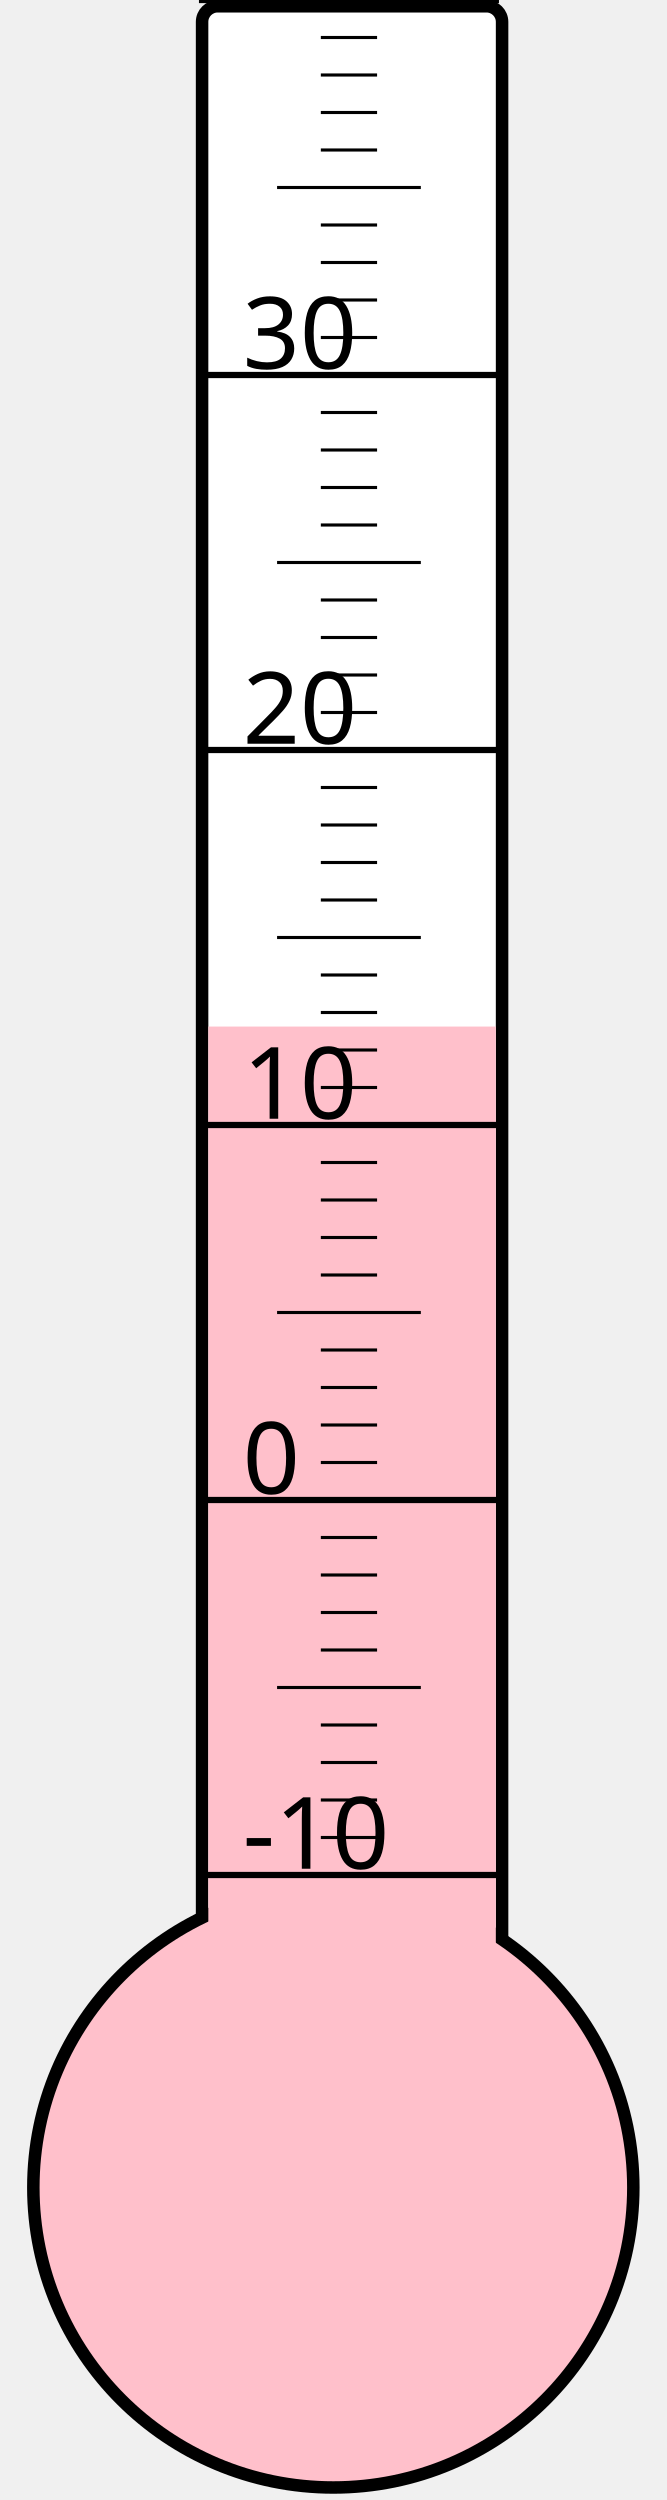
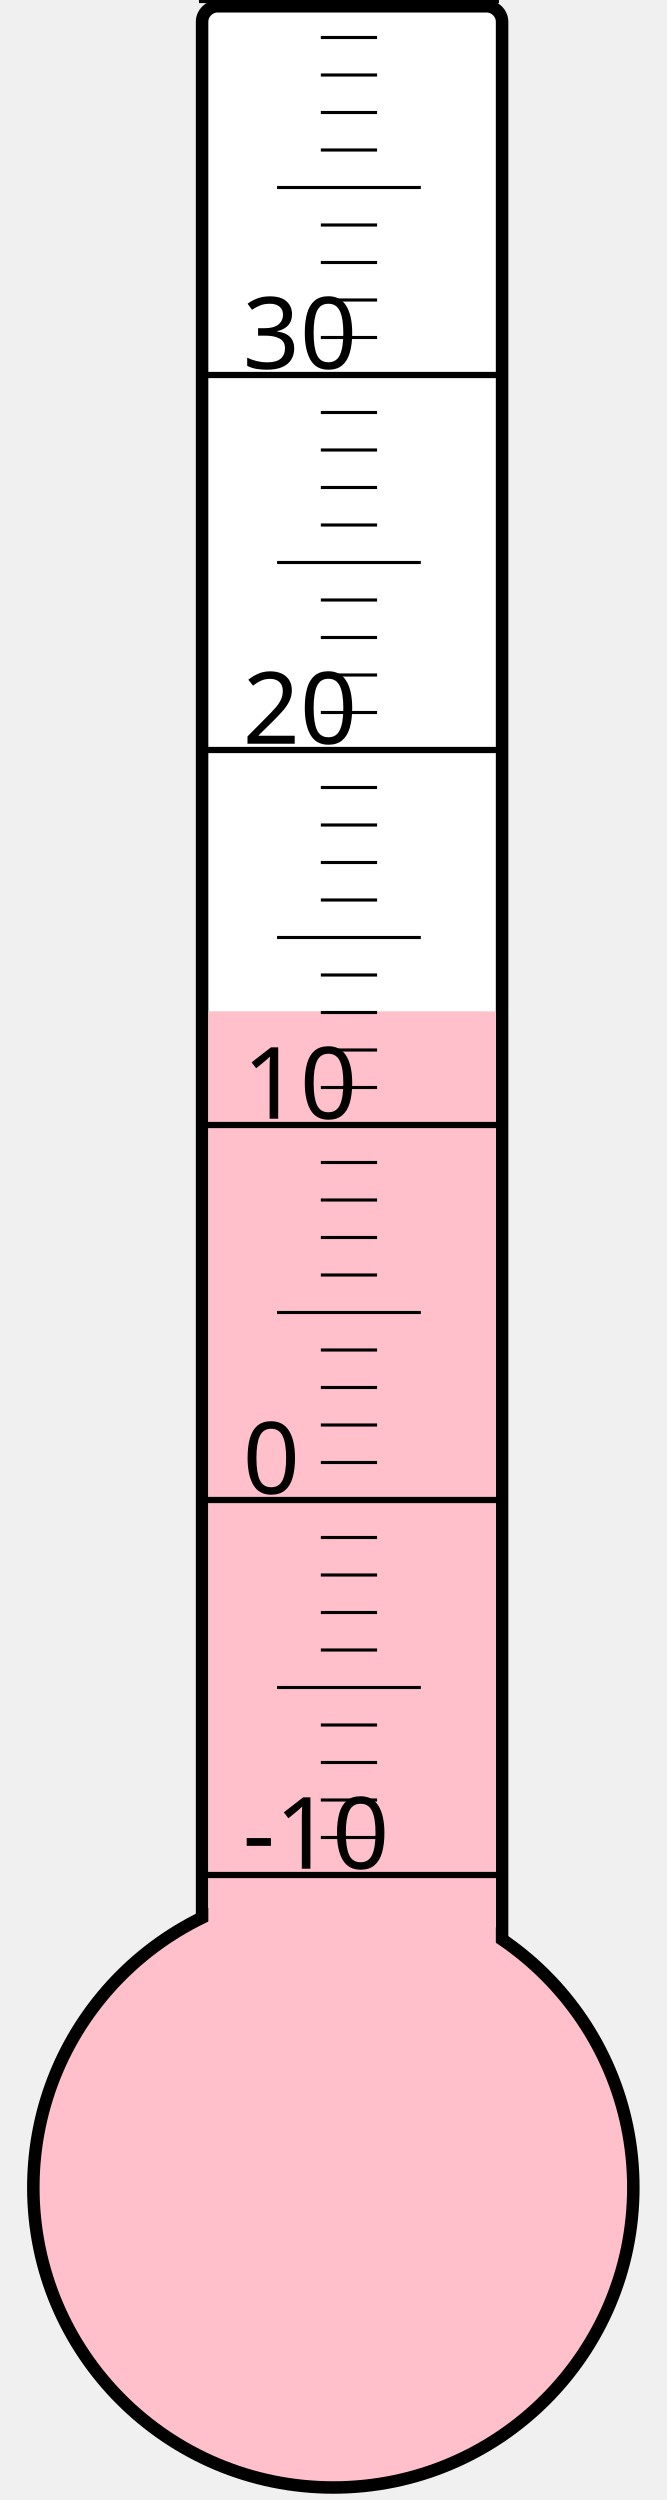
<svg xmlns="http://www.w3.org/2000/svg" width="40px" height="150px" viewBox="0 0 200 800">
  <rect width="200" height="800" x="0" y="0" style="fill: #ffffeb; fill-opacity: 0;" />
  <rect width="96" height="680" x="58" y="2" rx="5" ry="5" style="fill: white; fill-opacity: 1; stroke: black; stroke-width: 4;" />
  <circle cx="100" cy="700" r="96" style="fill: pink; stroke: black; stroke-width: 4;" />
-   <rect width="92" height="371.5" x="60" y="328.5" style="fill: pink; fill-opacity: 1; stroke-width: 0;" />
+   <rect width="92" height="376.375" x="60" y="323.625" style="fill: pink; fill-opacity: 1; stroke-width: 0;" />
  <text x="71" y="598" style="font-family: sans-serif; font-size: 24pt;">-10</text>
  <text x="71" y="478" style="font-family: sans-serif; font-size: 24pt;">0</text>
  <text x="71" y="358" style="font-family: sans-serif; font-size: 24pt;">10</text>
  <text x="71" y="238" style="font-family: sans-serif; font-size: 24pt;">20</text>
  <text x="71" y="118" style="font-family: sans-serif; font-size: 24pt;">30</text>
  <g style="stroke: black;">
    <line x1="57" y1="600" x2="153" y2="600" style="stroke-width: 2;" />
    <line x1="96" y1="588" x2="114" y2="588" style="stroke-width: 1;" />
    <line x1="96" y1="576" x2="114" y2="576" style="stroke-width: 1;" />
    <line x1="96" y1="564" x2="114" y2="564" style="stroke-width: 1;" />
    <line x1="96" y1="552" x2="114" y2="552" style="stroke-width: 1;" />
    <line x1="82" y1="540" x2="128" y2="540" style="stroke-width: 1;" />
    <line x1="96" y1="528" x2="114" y2="528" style="stroke-width: 1;" />
    <line x1="96" y1="516" x2="114" y2="516" style="stroke-width: 1;" />
    <line x1="96" y1="504" x2="114" y2="504" style="stroke-width: 1;" />
    <line x1="96" y1="492" x2="114" y2="492" style="stroke-width: 1;" />
    <line x1="57" y1="480" x2="153" y2="480" style="stroke-width: 2;" />
    <line x1="96" y1="468" x2="114" y2="468" style="stroke-width: 1;" />
    <line x1="96" y1="456" x2="114" y2="456" style="stroke-width: 1;" />
    <line x1="96" y1="444" x2="114" y2="444" style="stroke-width: 1;" />
    <line x1="96" y1="432" x2="114" y2="432" style="stroke-width: 1;" />
    <line x1="82" y1="420" x2="128" y2="420" style="stroke-width: 1;" />
    <line x1="96" y1="408" x2="114" y2="408" style="stroke-width: 1;" />
    <line x1="96" y1="396" x2="114" y2="396" style="stroke-width: 1;" />
    <line x1="96" y1="384" x2="114" y2="384" style="stroke-width: 1;" />
    <line x1="96" y1="372" x2="114" y2="372" style="stroke-width: 1;" />
    <line x1="57" y1="360" x2="153" y2="360" style="stroke-width: 2;" />
    <line x1="96" y1="348" x2="114" y2="348" style="stroke-width: 1;" />
    <line x1="96" y1="336" x2="114" y2="336" style="stroke-width: 1;" />
    <line x1="96" y1="324" x2="114" y2="324" style="stroke-width: 1;" />
    <line x1="96" y1="312" x2="114" y2="312" style="stroke-width: 1;" />
    <line x1="82" y1="300" x2="128" y2="300" style="stroke-width: 1;" />
    <line x1="96" y1="288" x2="114" y2="288" style="stroke-width: 1;" />
    <line x1="96" y1="276" x2="114" y2="276" style="stroke-width: 1;" />
    <line x1="96" y1="264" x2="114" y2="264" style="stroke-width: 1;" />
    <line x1="96" y1="252" x2="114" y2="252" style="stroke-width: 1;" />
    <line x1="57" y1="240" x2="153" y2="240" style="stroke-width: 2;" />
    <line x1="96" y1="228" x2="114" y2="228" style="stroke-width: 1;" />
    <line x1="96" y1="216" x2="114" y2="216" style="stroke-width: 1;" />
    <line x1="96" y1="204" x2="114" y2="204" style="stroke-width: 1;" />
    <line x1="96" y1="192" x2="114" y2="192" style="stroke-width: 1;" />
    <line x1="82" y1="180" x2="128" y2="180" style="stroke-width: 1;" />
    <line x1="96" y1="168" x2="114" y2="168" style="stroke-width: 1;" />
    <line x1="96" y1="156" x2="114" y2="156" style="stroke-width: 1;" />
    <line x1="96" y1="144" x2="114" y2="144" style="stroke-width: 1;" />
    <line x1="96" y1="132" x2="114" y2="132" style="stroke-width: 1;" />
    <line x1="57" y1="120" x2="153" y2="120" style="stroke-width: 2;" />
    <line x1="96" y1="108" x2="114" y2="108" style="stroke-width: 1;" />
    <line x1="96" y1="96" x2="114" y2="96" style="stroke-width: 1;" />
    <line x1="96" y1="84" x2="114" y2="84" style="stroke-width: 1;" />
    <line x1="96" y1="72" x2="114" y2="72" style="stroke-width: 1;" />
    <line x1="82" y1="60" x2="128" y2="60" style="stroke-width: 1;" />
    <line x1="96" y1="48" x2="114" y2="48" style="stroke-width: 1;" />
    <line x1="96" y1="36" x2="114" y2="36" style="stroke-width: 1;" />
    <line x1="96" y1="24" x2="114" y2="24" style="stroke-width: 1;" />
    <line x1="96" y1="12" x2="114" y2="12" style="stroke-width: 1;" />
    <line x1="57" y1="0" x2="153" y2="0" style="stroke-width: 2;" />
  </g>
</svg>
